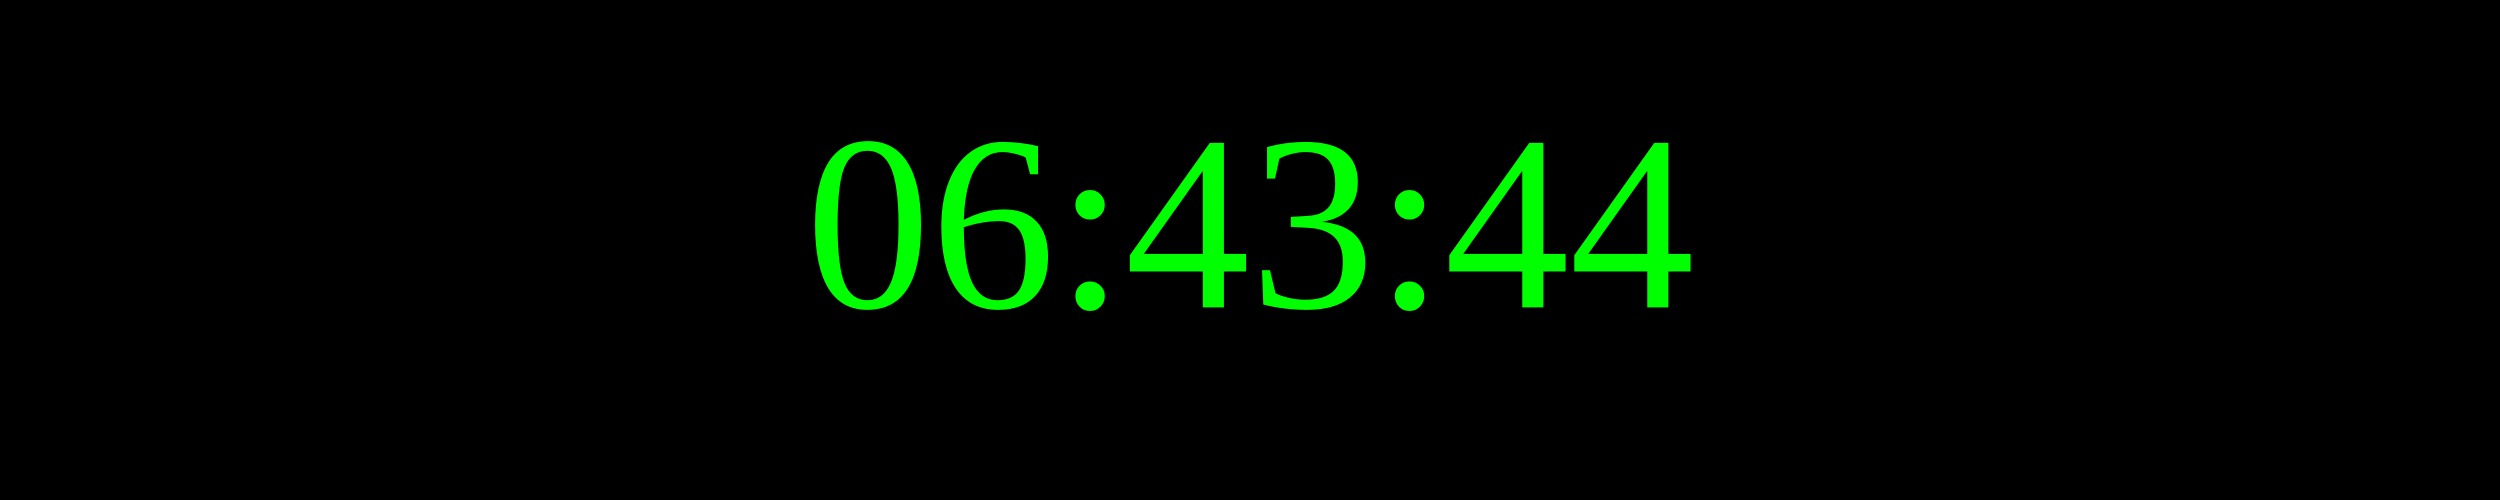
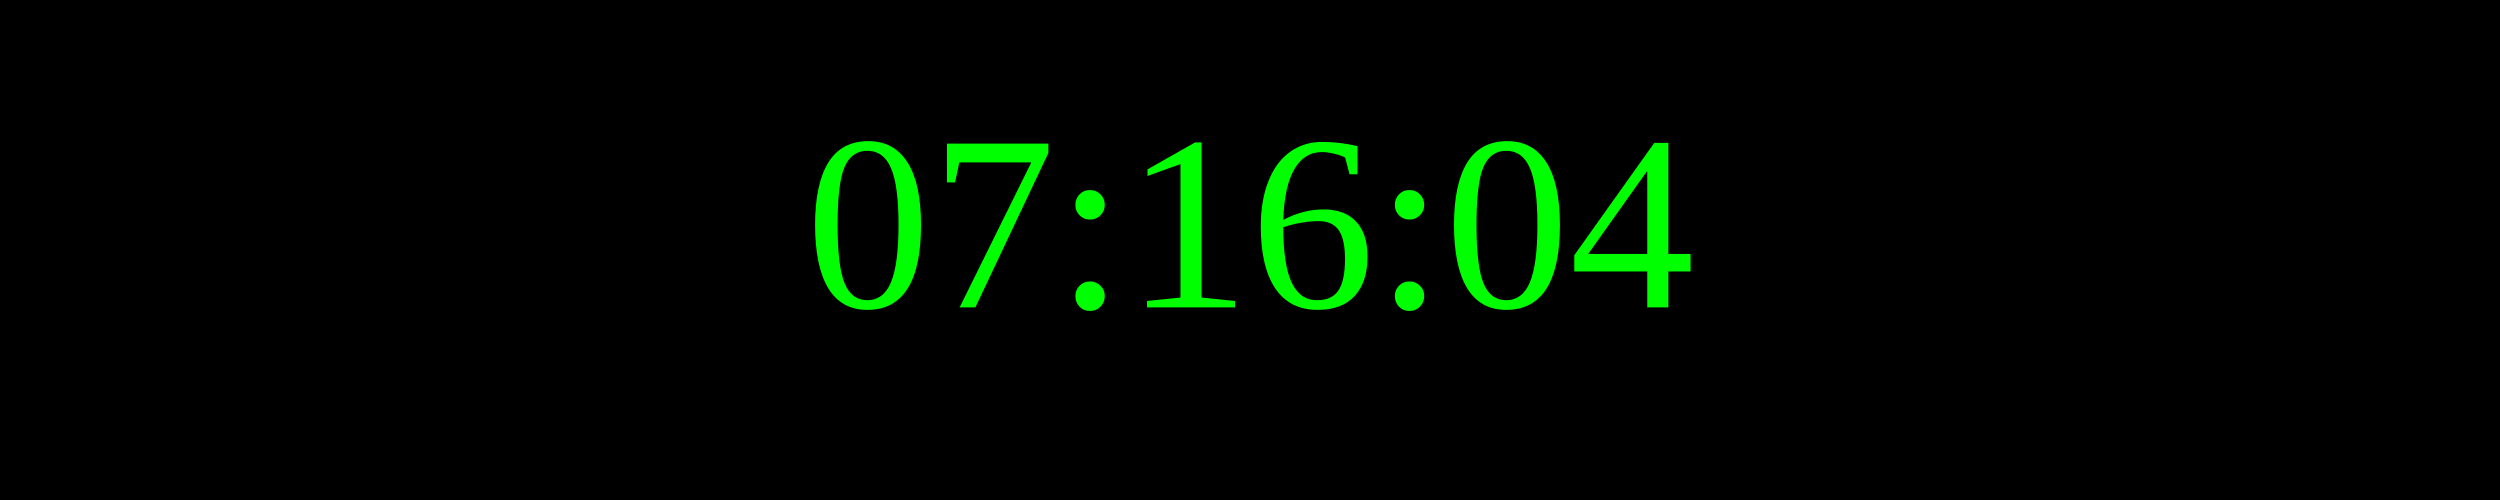
<svg xmlns="http://www.w3.org/2000/svg" width="250" height="50">
  <rect width="100%" height="100%" fill="black" />
  <text x="50%" y="50%" font-size="25" fill="lime" text-anchor="middle" dominant-baseline="middle">
- 06:43:44
+ 07:16:04
</text>
</svg>
